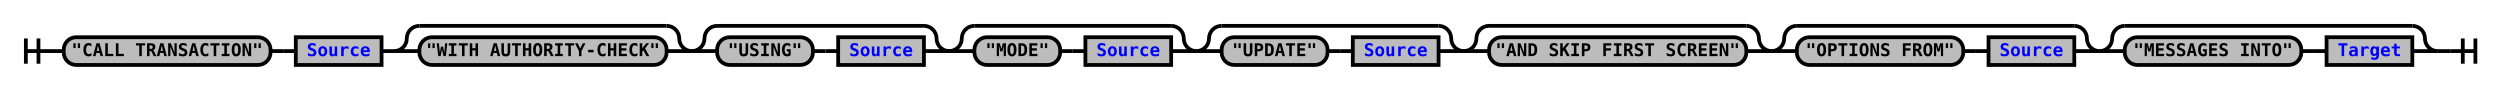
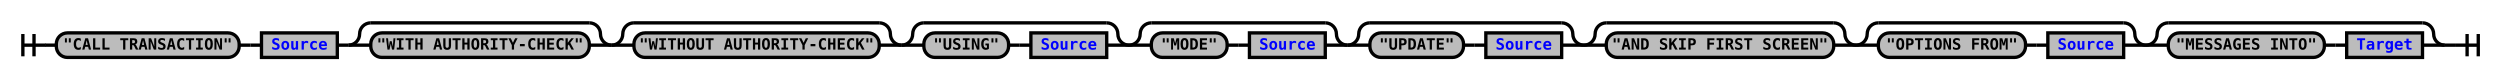
- <svg xmlns="http://www.w3.org/2000/svg" xmlns:xlink="http://www.w3.org/1999/xlink" class="railroad-diagram" width="1982" height="71" viewBox="0 0 1982 71">
+ <svg xmlns="http://www.w3.org/2000/svg" xmlns:xlink="http://www.w3.org/1999/xlink" class="railroad-diagram" width="2242" height="71" viewBox="0 0 2242 71">
  <defs>
    <style type="text/css">
path {
stroke-width: 3;
stroke: black;
fill: rgba(0,0,0,0);
}
text {
font: bold 14px monospace;
text-anchor: middle;
}
text.diagram-text {
font-size: 12px;
}
a {
fill: blue;
}
text.diagram-arrow {
font-size: 16px;
}
text.label {
text-anchor: start;
}
text.comment {
font: italic 12px monospace;
}
rect {
stroke-width: 3;
stroke: black;
fill: #BCBCBC;
}
path.diagram-text {
stroke-width: 3;
stroke: black;
fill: #BCBCBC;
cursor: help;
}
</style>
  </defs>
  <g transform="translate(.5 .5)">
    <path d="M 20 30 v 20 m 10 -20 v 20 m -10 -10 h 20.5" />
    <path d="M40 40h10" />
    <g>
      <path d="M50 40h0" />
-       <path d="M1932 40h0" />
+       <path d="M2192 40h0" />
      <g class="terminal">
        <path d="M50 40h0" />
        <path d="M214 40h0" />
        <rect x="50" y="29" width="164" height="22" rx="10" ry="10" />
        <text x="132" y="44">"CALL TRANSACTION"</text>
      </g>
      <path d="M214 40h10" />
      <path d="M224 40h10" />
      <g class="non-terminal">
        <path d="M234 40h0" />
        <path d="M302 40h0" />
        <rect x="234" y="29" width="68" height="22" />
        <a xlink:href="reuse_source.svg">
          <text x="268" y="44">Source</text>
        </a>
      </g>
      <path d="M302 40h10" />
      <g>
        <path d="M312 40h0" />
        <path d="M548 40h0" />
        <path d="M312 40a10 10 0 0 0 10 -10v0a10 10 0 0 1 10 -10" />
        <g>
          <path d="M332 20h196" />
        </g>
        <path d="M528 20a10 10 0 0 1 10 10v0a10 10 0 0 0 10 10" />
        <path d="M312 40h20" />
        <g class="terminal">
          <path d="M332 40h0" />
          <path d="M528 40h0" />
          <rect x="332" y="29" width="196" height="22" rx="10" ry="10" />
          <text x="430" y="44">"WITH AUTHORITY-CHECK"</text>
        </g>
        <path d="M528 40h20" />
      </g>
      <g>
        <path d="M548 40h0" />
-         <path d="M752 40h0" />
+         <path d="M808 40h0" />
        <path d="M548 40a10 10 0 0 0 10 -10v0a10 10 0 0 1 10 -10" />
        <g>
-           <path d="M568 20h164" />
-         </g>
-         <path d="M732 20a10 10 0 0 1 10 10v0a10 10 0 0 0 10 10" />
+           <path d="M568 20h220" />
+         </g>
+         <path d="M788 20a10 10 0 0 1 10 10v0a10 10 0 0 0 10 10" />
        <path d="M548 40h20" />
-         <g>
+         <g class="terminal">
          <path d="M568 40h0" />
-           <path d="M732 40h0" />
-           <g class="terminal">
-             <path d="M568 40h0" />
-             <path d="M644 40h0" />
-             <rect x="568" y="29" width="76" height="22" rx="10" ry="10" />
-             <text x="606" y="44">"USING"</text>
-           </g>
-           <path d="M644 40h10" />
-           <path d="M654 40h10" />
-           <g class="non-terminal">
-             <path d="M664 40h0" />
-             <path d="M732 40h0" />
-             <rect x="664" y="29" width="68" height="22" />
-             <a xlink:href="reuse_source.svg">
-               <text x="698" y="44">Source</text>
-             </a>
-           </g>
-         </g>
-         <path d="M732 40h20" />
-       </g>
-       <g>
-         <path d="M752 40h0" />
-         <path d="M948 40h0" />
-         <path d="M752 40a10 10 0 0 0 10 -10v0a10 10 0 0 1 10 -10" />
-         <g>
-           <path d="M772 20h156" />
-         </g>
-         <path d="M928 20a10 10 0 0 1 10 10v0a10 10 0 0 0 10 10" />
-         <path d="M752 40h20" />
-         <g>
-           <path d="M772 40h0" />
-           <path d="M928 40h0" />
-           <g class="terminal">
-             <path d="M772 40h0" />
-             <path d="M840 40h0" />
-             <rect x="772" y="29" width="68" height="22" rx="10" ry="10" />
-             <text x="806" y="44">"MODE"</text>
-           </g>
-           <path d="M840 40h10" />
-           <path d="M850 40h10" />
-           <g class="non-terminal">
-             <path d="M860 40h0" />
-             <path d="M928 40h0" />
-             <rect x="860" y="29" width="68" height="22" />
-             <a xlink:href="reuse_source.svg">
-               <text x="894" y="44">Source</text>
-             </a>
-           </g>
-         </g>
-         <path d="M928 40h20" />
-       </g>
-       <g>
-         <path d="M948 40h0" />
-         <path d="M1160 40h0" />
-         <path d="M948 40a10 10 0 0 0 10 -10v0a10 10 0 0 1 10 -10" />
-         <g>
-           <path d="M968 20h172" />
-         </g>
-         <path d="M1140 20a10 10 0 0 1 10 10v0a10 10 0 0 0 10 10" />
-         <path d="M948 40h20" />
-         <g>
-           <path d="M968 40h0" />
-           <path d="M1140 40h0" />
-           <g class="terminal">
-             <path d="M968 40h0" />
-             <path d="M1052 40h0" />
-             <rect x="968" y="29" width="84" height="22" rx="10" ry="10" />
-             <text x="1010" y="44">"UPDATE"</text>
-           </g>
-           <path d="M1052 40h10" />
-           <path d="M1062 40h10" />
-           <g class="non-terminal">
-             <path d="M1072 40h0" />
-             <path d="M1140 40h0" />
-             <rect x="1072" y="29" width="68" height="22" />
-             <a xlink:href="reuse_source.svg">
-               <text x="1106" y="44">Source</text>
-             </a>
-           </g>
-         </g>
-         <path d="M1140 40h20" />
-       </g>
-       <g>
-         <path d="M1160 40h0" />
-         <path d="M1404 40h0" />
-         <path d="M1160 40a10 10 0 0 0 10 -10v0a10 10 0 0 1 10 -10" />
-         <g>
-           <path d="M1180 20h204" />
-         </g>
-         <path d="M1384 20a10 10 0 0 1 10 10v0a10 10 0 0 0 10 10" />
-         <path d="M1160 40h20" />
+           <path d="M788 40h0" />
+           <rect x="568" y="29" width="220" height="22" rx="10" ry="10" />
+           <text x="678" y="44">"WITHOUT AUTHORITY-CHECK"</text>
+         </g>
+         <path d="M788 40h20" />
+       </g>
+       <g>
+         <path d="M808 40h0" />
+         <path d="M1012 40h0" />
+         <path d="M808 40a10 10 0 0 0 10 -10v0a10 10 0 0 1 10 -10" />
+         <g>
+           <path d="M828 20h164" />
+         </g>
+         <path d="M992 20a10 10 0 0 1 10 10v0a10 10 0 0 0 10 10" />
+         <path d="M808 40h20" />
+         <g>
+           <path d="M828 40h0" />
+           <path d="M992 40h0" />
+           <g class="terminal">
+             <path d="M828 40h0" />
+             <path d="M904 40h0" />
+             <rect x="828" y="29" width="76" height="22" rx="10" ry="10" />
+             <text x="866" y="44">"USING"</text>
+           </g>
+           <path d="M904 40h10" />
+           <path d="M914 40h10" />
+           <g class="non-terminal">
+             <path d="M924 40h0" />
+             <path d="M992 40h0" />
+             <rect x="924" y="29" width="68" height="22" />
+             <a xlink:href="reuse_source.svg">
+               <text x="958" y="44">Source</text>
+             </a>
+           </g>
+         </g>
+         <path d="M992 40h20" />
+       </g>
+       <g>
+         <path d="M1012 40h0" />
+         <path d="M1208 40h0" />
+         <path d="M1012 40a10 10 0 0 0 10 -10v0a10 10 0 0 1 10 -10" />
+         <g>
+           <path d="M1032 20h156" />
+         </g>
+         <path d="M1188 20a10 10 0 0 1 10 10v0a10 10 0 0 0 10 10" />
+         <path d="M1012 40h20" />
+         <g>
+           <path d="M1032 40h0" />
+           <path d="M1188 40h0" />
+           <g class="terminal">
+             <path d="M1032 40h0" />
+             <path d="M1100 40h0" />
+             <rect x="1032" y="29" width="68" height="22" rx="10" ry="10" />
+             <text x="1066" y="44">"MODE"</text>
+           </g>
+           <path d="M1100 40h10" />
+           <path d="M1110 40h10" />
+           <g class="non-terminal">
+             <path d="M1120 40h0" />
+             <path d="M1188 40h0" />
+             <rect x="1120" y="29" width="68" height="22" />
+             <a xlink:href="reuse_source.svg">
+               <text x="1154" y="44">Source</text>
+             </a>
+           </g>
+         </g>
+         <path d="M1188 40h20" />
+       </g>
+       <g>
+         <path d="M1208 40h0" />
+         <path d="M1420 40h0" />
+         <path d="M1208 40a10 10 0 0 0 10 -10v0a10 10 0 0 1 10 -10" />
+         <g>
+           <path d="M1228 20h172" />
+         </g>
+         <path d="M1400 20a10 10 0 0 1 10 10v0a10 10 0 0 0 10 10" />
+         <path d="M1208 40h20" />
+         <g>
+           <path d="M1228 40h0" />
+           <path d="M1400 40h0" />
+           <g class="terminal">
+             <path d="M1228 40h0" />
+             <path d="M1312 40h0" />
+             <rect x="1228" y="29" width="84" height="22" rx="10" ry="10" />
+             <text x="1270" y="44">"UPDATE"</text>
+           </g>
+           <path d="M1312 40h10" />
+           <path d="M1322 40h10" />
+           <g class="non-terminal">
+             <path d="M1332 40h0" />
+             <path d="M1400 40h0" />
+             <rect x="1332" y="29" width="68" height="22" />
+             <a xlink:href="reuse_source.svg">
+               <text x="1366" y="44">Source</text>
+             </a>
+           </g>
+         </g>
+         <path d="M1400 40h20" />
+       </g>
+       <g>
+         <path d="M1420 40h0" />
+         <path d="M1664 40h0" />
+         <path d="M1420 40a10 10 0 0 0 10 -10v0a10 10 0 0 1 10 -10" />
+         <g>
+           <path d="M1440 20h204" />
+         </g>
+         <path d="M1644 20a10 10 0 0 1 10 10v0a10 10 0 0 0 10 10" />
+         <path d="M1420 40h20" />
        <g class="terminal">
-           <path d="M1180 40h0" />
-           <path d="M1384 40h0" />
-           <rect x="1180" y="29" width="204" height="22" rx="10" ry="10" />
-           <text x="1282" y="44">"AND SKIP FIRST SCREEN"</text>
-         </g>
-         <path d="M1384 40h20" />
-       </g>
-       <g>
-         <path d="M1404 40h0" />
+           <path d="M1440 40h0" />
+           <path d="M1644 40h0" />
+           <rect x="1440" y="29" width="204" height="22" rx="10" ry="10" />
+           <text x="1542" y="44">"AND SKIP FIRST SCREEN"</text>
+         </g>
+         <path d="M1644 40h20" />
+       </g>
+       <g>
        <path d="M1664 40h0" />
-         <path d="M1404 40a10 10 0 0 0 10 -10v0a10 10 0 0 1 10 -10" />
-         <g>
-           <path d="M1424 20h220" />
-         </g>
-         <path d="M1644 20a10 10 0 0 1 10 10v0a10 10 0 0 0 10 10" />
-         <path d="M1404 40h20" />
-         <g>
-           <path d="M1424 40h0" />
-           <path d="M1644 40h0" />
-           <g class="terminal">
-             <path d="M1424 40h0" />
-             <path d="M1556 40h0" />
-             <rect x="1424" y="29" width="132" height="22" rx="10" ry="10" />
-             <text x="1490" y="44">"OPTIONS FROM"</text>
-           </g>
-           <path d="M1556 40h10" />
-           <path d="M1566 40h10" />
-           <g class="non-terminal">
-             <path d="M1576 40h0" />
-             <path d="M1644 40h0" />
-             <rect x="1576" y="29" width="68" height="22" />
-             <a xlink:href="reuse_source.svg">
-               <text x="1610" y="44">Source</text>
-             </a>
-           </g>
-         </g>
-         <path d="M1644 40h20" />
-       </g>
-       <g>
-         <path d="M1664 40h0" />
-         <path d="M1932 40h0" />
+         <path d="M1924 40h0" />
        <path d="M1664 40a10 10 0 0 0 10 -10v0a10 10 0 0 1 10 -10" />
        <g>
-           <path d="M1684 20h228" />
-         </g>
-         <path d="M1912 20a10 10 0 0 1 10 10v0a10 10 0 0 0 10 10" />
+           <path d="M1684 20h220" />
+         </g>
+         <path d="M1904 20a10 10 0 0 1 10 10v0a10 10 0 0 0 10 10" />
        <path d="M1664 40h20" />
        <g>
          <path d="M1684 40h0" />
-           <path d="M1912 40h0" />
+           <path d="M1904 40h0" />
          <g class="terminal">
            <path d="M1684 40h0" />
-             <path d="M1824 40h0" />
-             <rect x="1684" y="29" width="140" height="22" rx="10" ry="10" />
-             <text x="1754" y="44">"MESSAGES INTO"</text>
-           </g>
-           <path d="M1824 40h10" />
-           <path d="M1834 40h10" />
-           <g class="non-terminal">
-             <path d="M1844 40h0" />
-             <path d="M1912 40h0" />
-             <rect x="1844" y="29" width="68" height="22" />
+             <path d="M1816 40h0" />
+             <rect x="1684" y="29" width="132" height="22" rx="10" ry="10" />
+             <text x="1750" y="44">"OPTIONS FROM"</text>
+           </g>
+           <path d="M1816 40h10" />
+           <path d="M1826 40h10" />
+           <g class="non-terminal">
+             <path d="M1836 40h0" />
+             <path d="M1904 40h0" />
+             <rect x="1836" y="29" width="68" height="22" />
+             <a xlink:href="reuse_source.svg">
+               <text x="1870" y="44">Source</text>
+             </a>
+           </g>
+         </g>
+         <path d="M1904 40h20" />
+       </g>
+       <g>
+         <path d="M1924 40h0" />
+         <path d="M2192 40h0" />
+         <path d="M1924 40a10 10 0 0 0 10 -10v0a10 10 0 0 1 10 -10" />
+         <g>
+           <path d="M1944 20h228" />
+         </g>
+         <path d="M2172 20a10 10 0 0 1 10 10v0a10 10 0 0 0 10 10" />
+         <path d="M1924 40h20" />
+         <g>
+           <path d="M1944 40h0" />
+           <path d="M2172 40h0" />
+           <g class="terminal">
+             <path d="M1944 40h0" />
+             <path d="M2084 40h0" />
+             <rect x="1944" y="29" width="140" height="22" rx="10" ry="10" />
+             <text x="2014" y="44">"MESSAGES INTO"</text>
+           </g>
+           <path d="M2084 40h10" />
+           <path d="M2094 40h10" />
+           <g class="non-terminal">
+             <path d="M2104 40h0" />
+             <path d="M2172 40h0" />
+             <rect x="2104" y="29" width="68" height="22" />
            <a xlink:href="reuse_target.svg">
-               <text x="1878" y="44">Target</text>
-             </a>
-           </g>
-         </g>
-         <path d="M1912 40h20" />
+               <text x="2138" y="44">Target</text>
+             </a>
+           </g>
+         </g>
+         <path d="M2172 40h20" />
      </g>
    </g>
-     <path d="M1932 40h10" />
-     <path d="M 1942 40 h 20 m -10 -10 v 20 m 10 -20 v 20" />
+     <path d="M2192 40h10" />
+     <path d="M 2202 40 h 20 m -10 -10 v 20 m 10 -20 v 20" />
  </g>
</svg>
